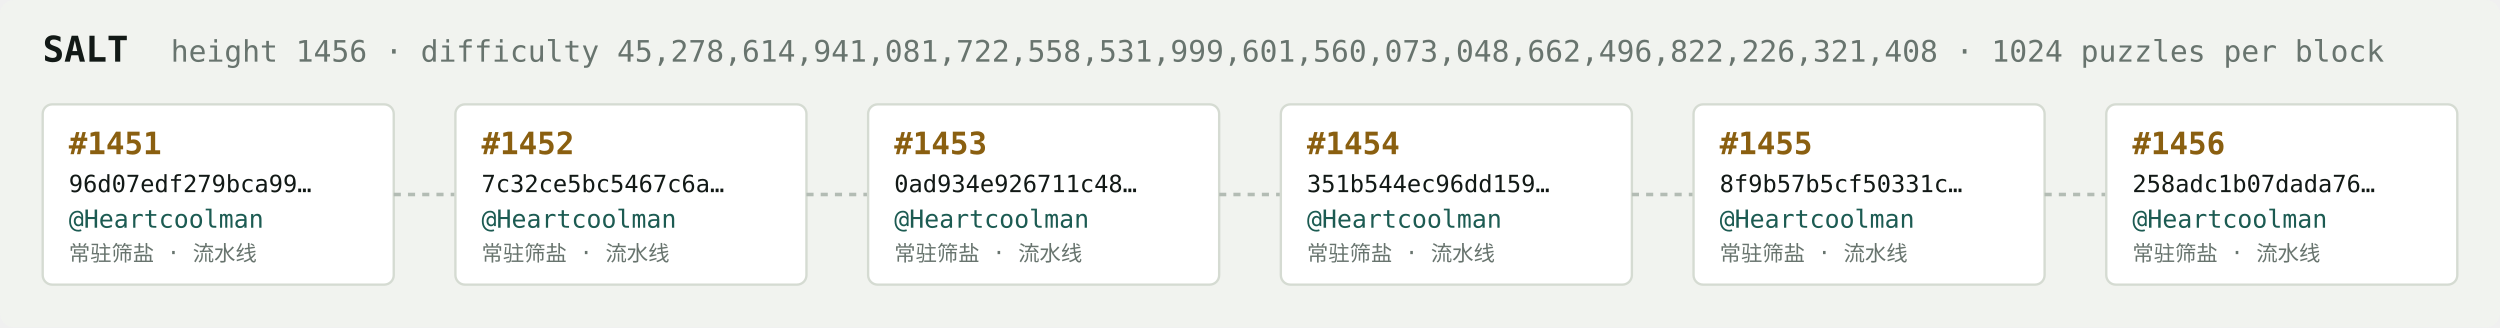
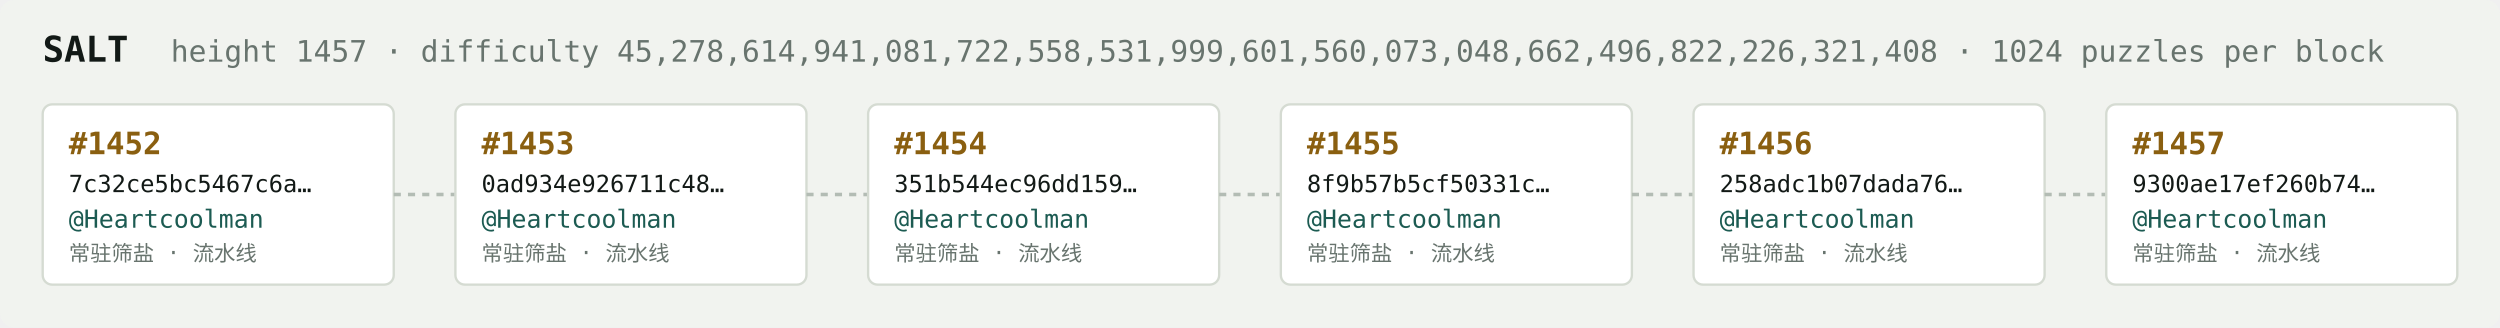
<svg xmlns="http://www.w3.org/2000/svg" width="1054" height="138" viewBox="0 0 1054 138" font-family="ui-monospace,SFMono-Regular,Menlo,monospace">
  <rect fill="#f1f3ef" width="1054" height="138" rx="6" />
  <text x="18" y="26" fill="#121916" font-size="15" font-weight="700">SALT</text>
-   <text x="72" y="26" fill="#68746e" font-size="12.5">height 1456 · difficulty 45,278,614,941,081,722,558,531,999,601,560,073,048,662,496,822,226,321,408 · 1024 puzzles per block</text>
+   <text x="72" y="26" fill="#68746e" font-size="12.5">height 1457 · difficulty 45,278,614,941,081,722,558,531,999,601,560,073,048,662,496,822,226,321,408 · 1024 puzzles per block</text>
  <rect x="18" y="44" width="148" height="76" rx="4" fill="#ffffff" stroke="#d5dbd2" stroke-width="1" />
-   <text x="29" y="65" fill="#8a5f10" font-size="13" font-weight="700">#1451</text>
-   <text x="29" y="81" fill="#121916" font-size="10">96d07edf279bca99…</text>
+   <text x="29" y="65" fill="#8a5f10" font-size="13" font-weight="700">#1452</text>
+   <text x="29" y="81" fill="#121916" font-size="10">7c32ce5bc5467c6a…</text>
  <text x="29" y="96" fill="#1c5b52" font-size="10.5">@Heartcoolman</text>
  <text x="29" y="110" fill="#68746e" font-size="9">常驻筛盐 · 流水线</text>
  <line x1="166" y1="82.0" x2="192" y2="82.0" stroke="#b3bcb4" stroke-width="1.5" stroke-dasharray="3 3" />
  <rect x="192" y="44" width="148" height="76" rx="4" fill="#ffffff" stroke="#d5dbd2" stroke-width="1" />
-   <text x="203" y="65" fill="#8a5f10" font-size="13" font-weight="700">#1452</text>
-   <text x="203" y="81" fill="#121916" font-size="10">7c32ce5bc5467c6a…</text>
+   <text x="203" y="65" fill="#8a5f10" font-size="13" font-weight="700">#1453</text>
+   <text x="203" y="81" fill="#121916" font-size="10">0ad934e926711c48…</text>
  <text x="203" y="96" fill="#1c5b52" font-size="10.5">@Heartcoolman</text>
  <text x="203" y="110" fill="#68746e" font-size="9">常驻筛盐 · 流水线</text>
  <line x1="340" y1="82.0" x2="366" y2="82.0" stroke="#b3bcb4" stroke-width="1.5" stroke-dasharray="3 3" />
  <rect x="366" y="44" width="148" height="76" rx="4" fill="#ffffff" stroke="#d5dbd2" stroke-width="1" />
-   <text x="377" y="65" fill="#8a5f10" font-size="13" font-weight="700">#1453</text>
-   <text x="377" y="81" fill="#121916" font-size="10">0ad934e926711c48…</text>
+   <text x="377" y="65" fill="#8a5f10" font-size="13" font-weight="700">#1454</text>
+   <text x="377" y="81" fill="#121916" font-size="10">351b544ec96dd159…</text>
  <text x="377" y="96" fill="#1c5b52" font-size="10.5">@Heartcoolman</text>
  <text x="377" y="110" fill="#68746e" font-size="9">常驻筛盐 · 流水线</text>
  <line x1="514" y1="82.0" x2="540" y2="82.0" stroke="#b3bcb4" stroke-width="1.5" stroke-dasharray="3 3" />
  <rect x="540" y="44" width="148" height="76" rx="4" fill="#ffffff" stroke="#d5dbd2" stroke-width="1" />
-   <text x="551" y="65" fill="#8a5f10" font-size="13" font-weight="700">#1454</text>
-   <text x="551" y="81" fill="#121916" font-size="10">351b544ec96dd159…</text>
+   <text x="551" y="65" fill="#8a5f10" font-size="13" font-weight="700">#1455</text>
+   <text x="551" y="81" fill="#121916" font-size="10">8f9b57b5cf50331c…</text>
  <text x="551" y="96" fill="#1c5b52" font-size="10.5">@Heartcoolman</text>
  <text x="551" y="110" fill="#68746e" font-size="9">常驻筛盐 · 流水线</text>
  <line x1="688" y1="82.0" x2="714" y2="82.0" stroke="#b3bcb4" stroke-width="1.5" stroke-dasharray="3 3" />
  <rect x="714" y="44" width="148" height="76" rx="4" fill="#ffffff" stroke="#d5dbd2" stroke-width="1" />
-   <text x="725" y="65" fill="#8a5f10" font-size="13" font-weight="700">#1455</text>
-   <text x="725" y="81" fill="#121916" font-size="10">8f9b57b5cf50331c…</text>
+   <text x="725" y="65" fill="#8a5f10" font-size="13" font-weight="700">#1456</text>
+   <text x="725" y="81" fill="#121916" font-size="10">258adc1b07dada76…</text>
  <text x="725" y="96" fill="#1c5b52" font-size="10.5">@Heartcoolman</text>
  <text x="725" y="110" fill="#68746e" font-size="9">常驻筛盐 · 流水线</text>
  <line x1="862" y1="82.0" x2="888" y2="82.0" stroke="#b3bcb4" stroke-width="1.5" stroke-dasharray="3 3" />
  <rect x="888" y="44" width="148" height="76" rx="4" fill="#ffffff" stroke="#d5dbd2" stroke-width="1" />
-   <text x="899" y="65" fill="#8a5f10" font-size="13" font-weight="700">#1456</text>
-   <text x="899" y="81" fill="#121916" font-size="10">258adc1b07dada76…</text>
+   <text x="899" y="65" fill="#8a5f10" font-size="13" font-weight="700">#1457</text>
+   <text x="899" y="81" fill="#121916" font-size="10">9300ae17ef260b74…</text>
  <text x="899" y="96" fill="#1c5b52" font-size="10.5">@Heartcoolman</text>
  <text x="899" y="110" fill="#68746e" font-size="9">常驻筛盐 · 流水线</text>
</svg>
